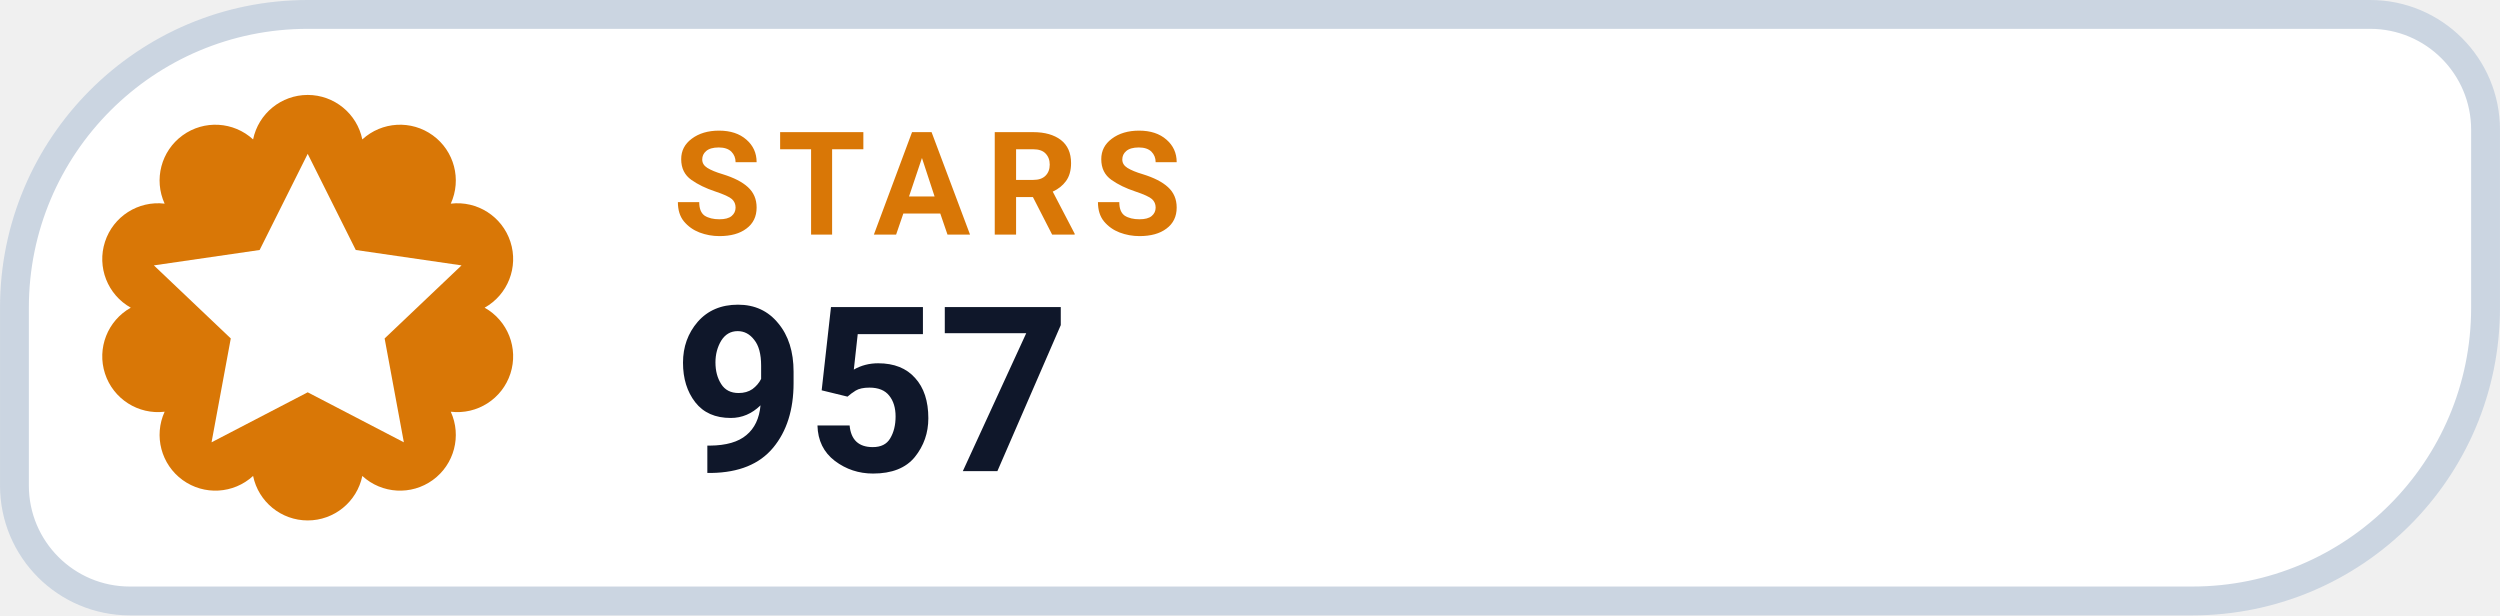
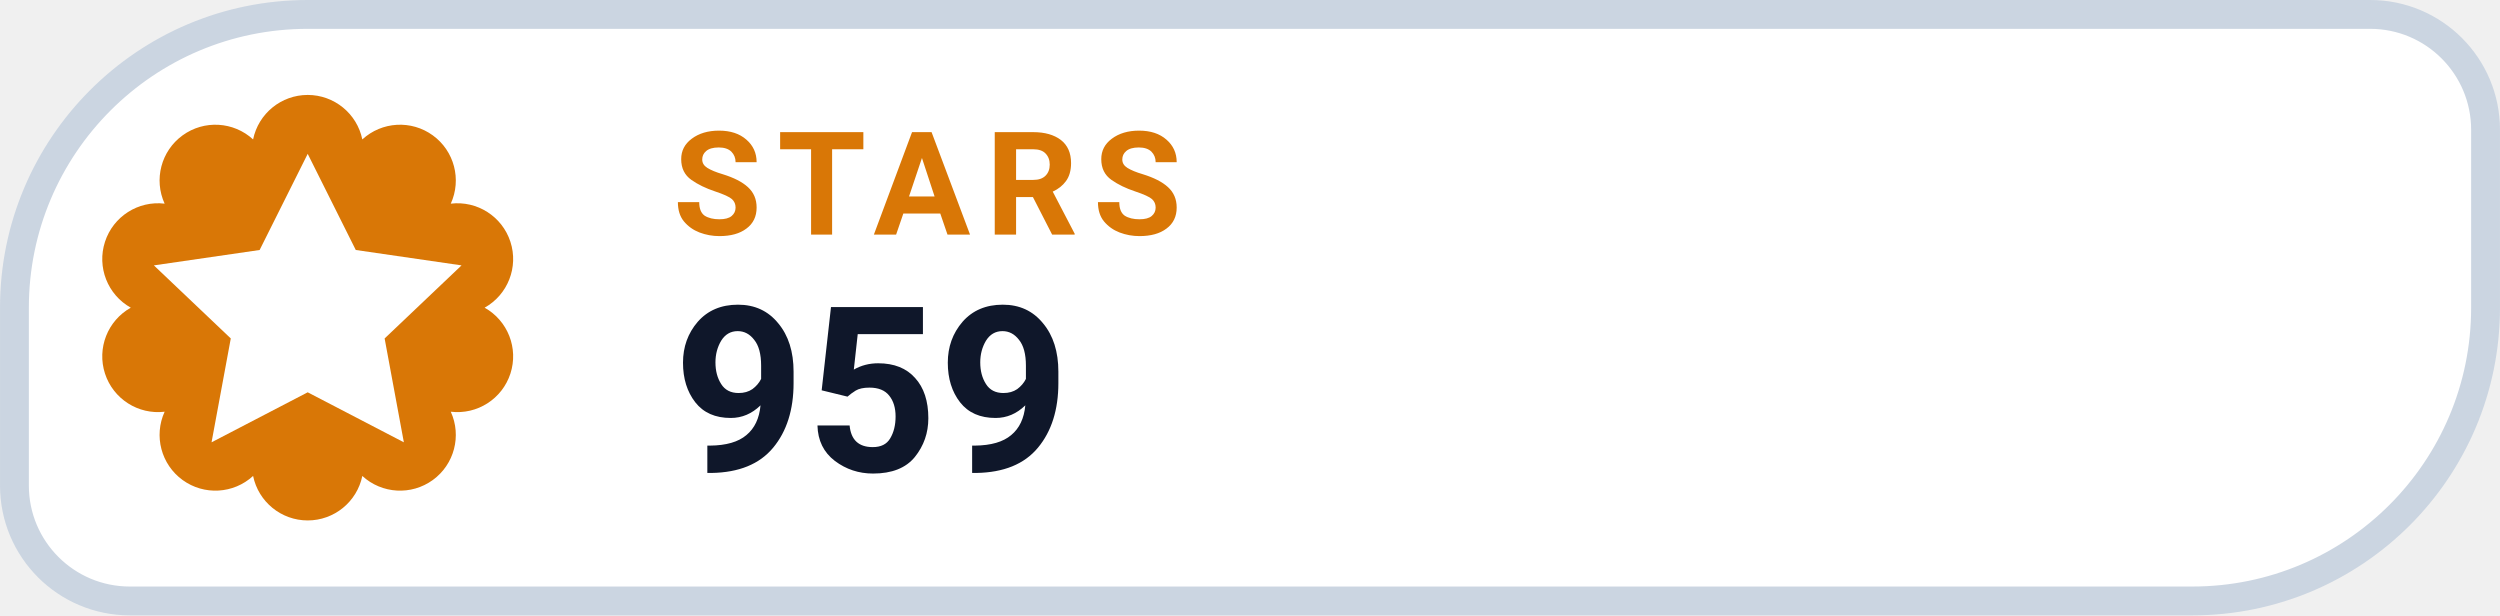
- <svg xmlns="http://www.w3.org/2000/svg" width="126" height="31.015" viewBox="0 0 130 32" role="img" aria-label="STARS 957">
+ <svg xmlns="http://www.w3.org/2000/svg" width="126" height="31.015" viewBox="0 0 130 32" role="img" aria-label="STARS 959">
  <path d="M 16.00 0.75 H 123.25 A 6.00 6.00 0 0 1 129.25 6.75 V 16.00 A 15.25 15.25 0 0 1 114.00 31.25 H 6.75 A 6.00 6.00 0 0 1 0.75 25.25 V 16.00 A 15.25 15.25 0 0 1 16.00 0.75 Z" fill="#FFFFFF" stroke="#CBD5E1" stroke-width="1.5" />
  <path d="M 13.16 7.25 A 2.90 2.90 0 0 1 18.84 7.25 A 2.90 2.90 0 0 1 23.44 10.59 A 2.90 2.90 0 0 1 25.20 16.00 A 2.90 2.90 0 0 1 23.44 21.41 A 2.90 2.90 0 0 1 18.84 24.75 A 2.90 2.90 0 0 1 13.16 24.75 A 2.90 2.90 0 0 1 8.56 21.41 A 2.90 2.90 0 0 1 6.80 16.00 A 2.90 2.90 0 0 1 8.56 10.59 A 2.90 2.90 0 0 1 13.16 7.25 Z" fill="#D97706" />
  <g transform="translate(16 16)" style="color:#FFFFFF;">
    <path d="M0 -8 l2.5 5 5.5 .8 -4 3.8 1 5.4 -5 -2.6 -5 2.6 1 -5.4 -4 -3.8 5.5 -.8 Z" fill="currentColor" />
  </g>
  <text x="35" y="12.2" fill="#D97706" font-family="-apple-system,BlinkMacSystemFont,'Segoe UI',Roboto,Helvetica,Arial,sans-serif" font-size="7.5" font-weight="700" letter-spacing=".8">STARS</text>
-   <text x="35" y="24.5" fill="#0F172A" font-family="-apple-system,BlinkMacSystemFont,'Segoe UI',Roboto,Helvetica,Arial,sans-serif" font-size="12" font-weight="750">957</text>
+   <text x="35" y="24.5" fill="#0F172A" font-family="-apple-system,BlinkMacSystemFont,'Segoe UI',Roboto,Helvetica,Arial,sans-serif" font-size="12" font-weight="750">959</text>
</svg>
